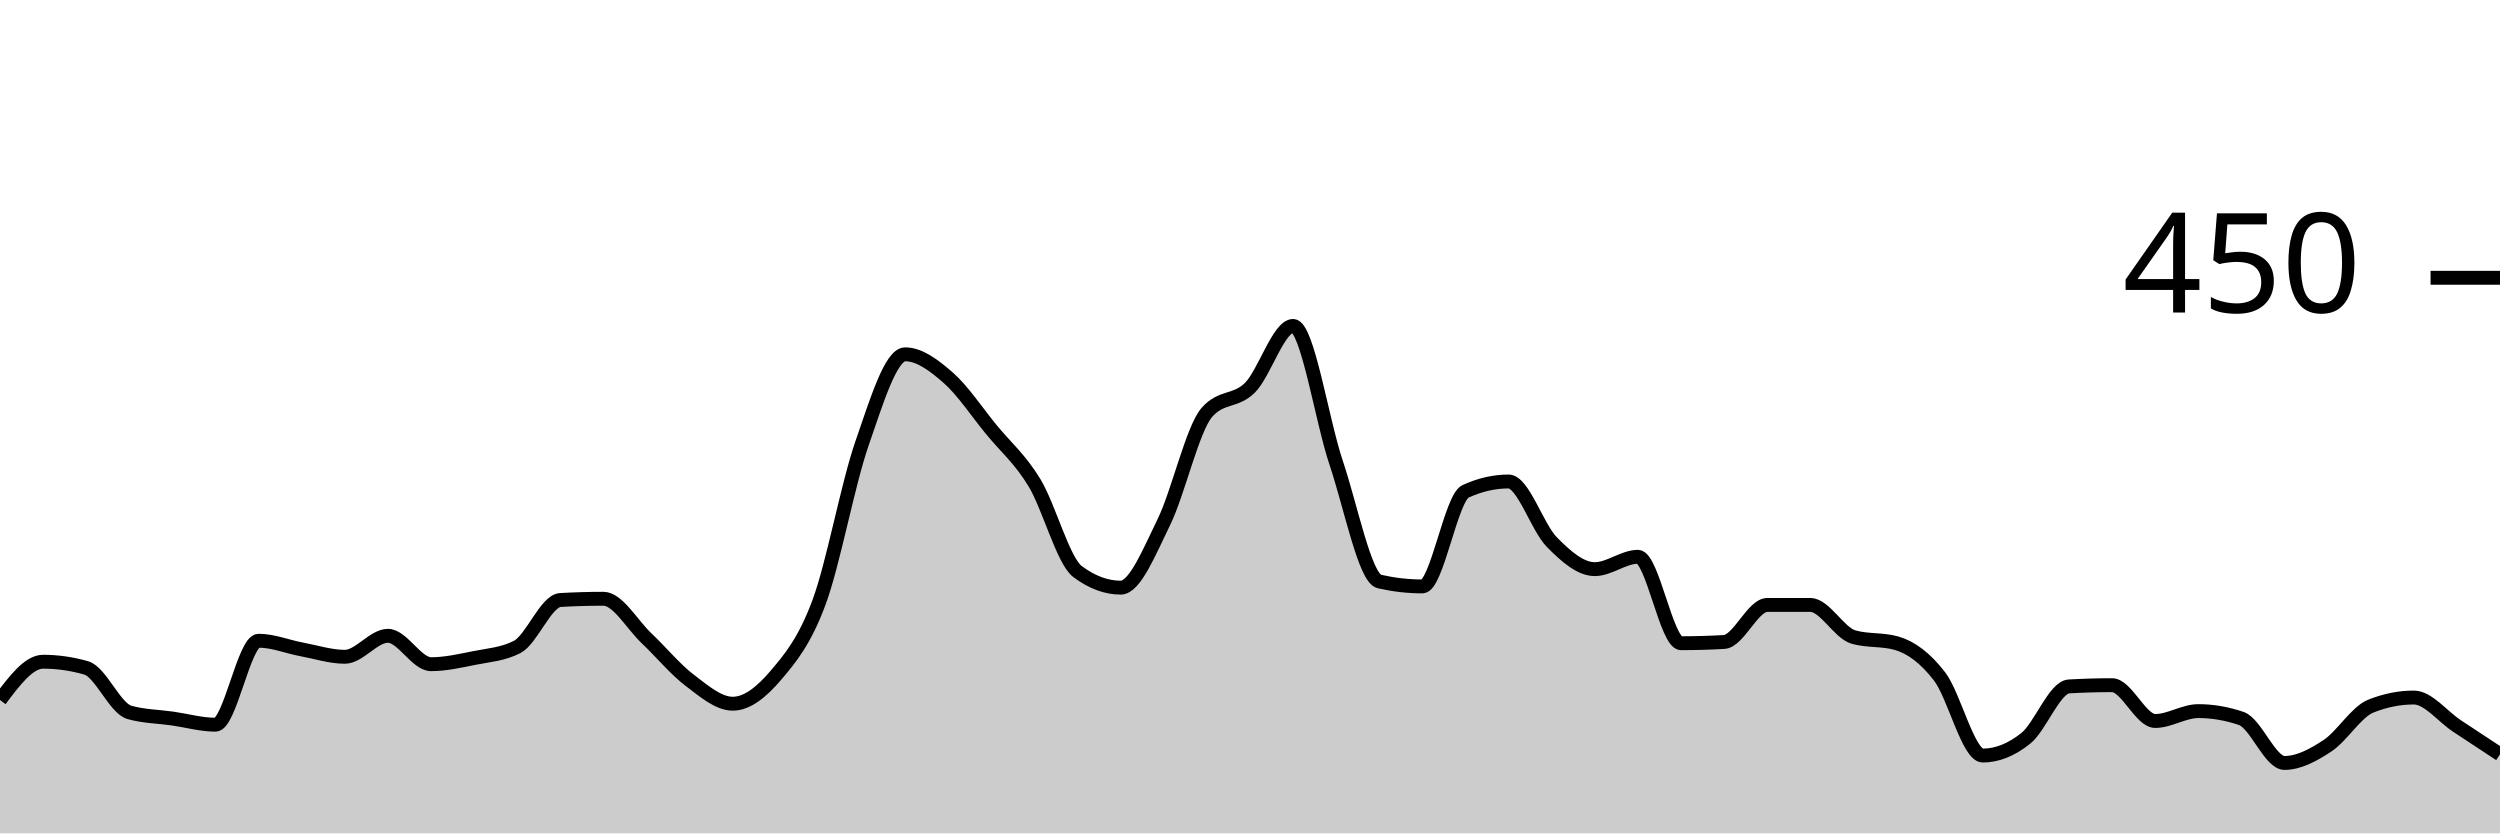
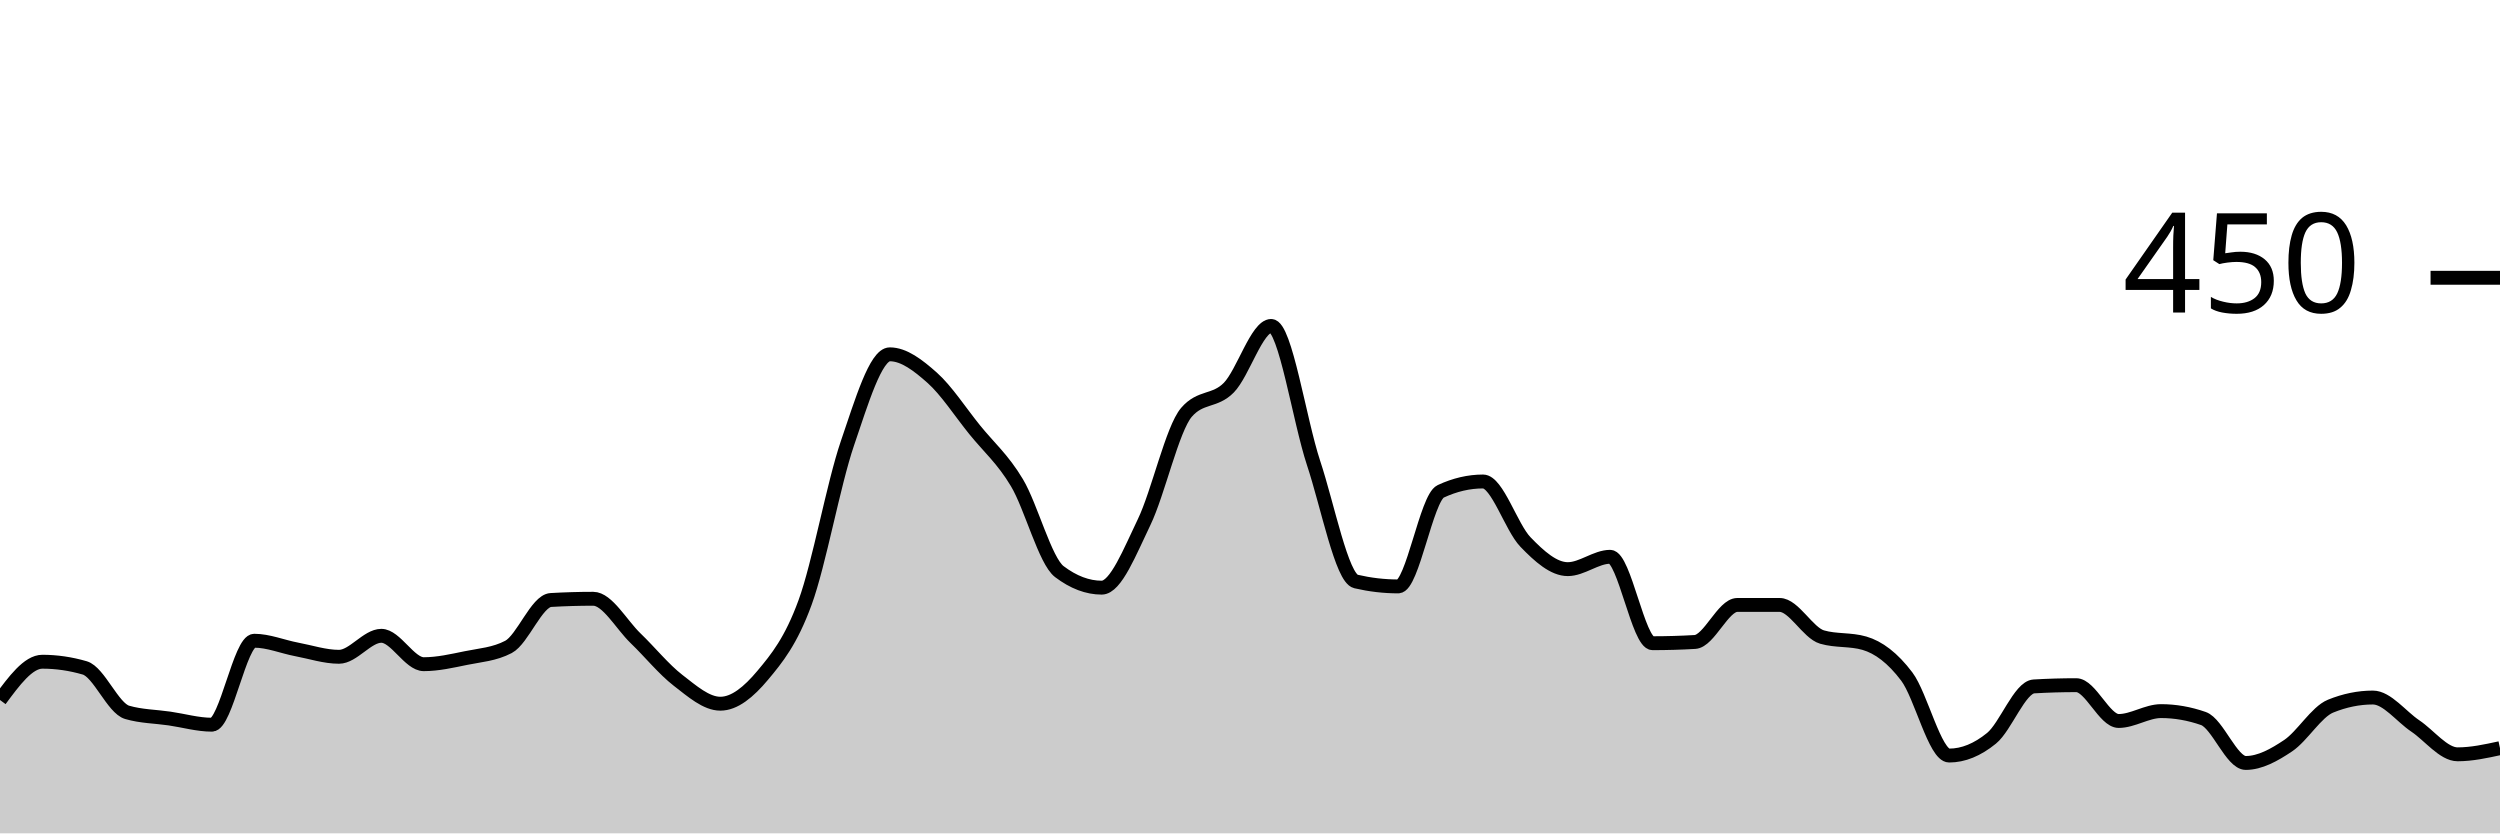
<svg xmlns="http://www.w3.org/2000/svg" viewBox="0 0 180 60">
  <g transform="translate(0,20)">
-     <path class="area" fill="rgba(0, 0, 0, 0.2)" d="M0,30.4C1.034,29.022,2.069,27.644,3.103,27.644C4.138,27.644,5.172,27.793,6.207,28.089C7.241,28.385,8.276,30.993,9.31,31.289C10.345,31.585,11.379,31.585,12.414,31.733C13.448,31.881,14.483,32.178,15.517,32.178C16.552,32.178,17.586,26.133,18.621,26.133C19.655,26.133,20.69,26.563,21.724,26.756C22.759,26.948,23.793,27.289,24.828,27.289C25.862,27.289,26.897,25.778,27.931,25.778C28.966,25.778,30,27.822,31.034,27.822C32.069,27.822,33.103,27.585,34.138,27.378C35.172,27.17,36.207,27.111,37.241,26.578C38.276,26.044,39.31,23.259,40.345,23.2C41.379,23.141,42.414,23.111,43.448,23.111C44.483,23.111,45.517,24.978,46.552,25.956C47.586,26.933,48.621,28.193,49.655,28.978C50.69,29.763,51.724,30.667,52.759,30.667C53.793,30.667,54.828,29.837,55.862,28.622C56.897,27.407,57.931,26.163,58.966,23.378C60,20.593,61.034,14.889,62.069,11.911C63.103,8.933,64.138,5.511,65.172,5.511C66.207,5.511,67.241,6.296,68.276,7.2C69.31,8.104,70.345,9.674,71.379,10.933C72.414,12.193,73.448,13.052,74.483,14.756C75.517,16.459,76.552,20.385,77.586,21.156C78.621,21.926,79.655,22.311,80.69,22.311C81.724,22.311,82.759,19.704,83.793,17.6C84.828,15.496,85.862,10.874,86.897,9.689C87.931,8.504,88.966,8.948,90,7.911C91.034,6.874,92.069,3.467,93.103,3.467C94.138,3.467,95.172,10.267,96.207,13.333C97.241,16.4,98.276,21.63,99.31,21.867C100.345,22.104,101.379,22.222,102.414,22.222C103.448,22.222,104.483,15.852,105.517,15.378C106.552,14.904,107.586,14.667,108.621,14.667C109.655,14.667,110.69,17.97,111.724,19.022C112.759,20.074,113.793,20.978,114.828,20.978C115.862,20.978,116.897,20.089,117.931,20.089C118.966,20.089,120,26.311,121.034,26.311C122.069,26.311,123.103,26.281,124.138,26.222C125.172,26.163,126.207,23.556,127.241,23.556C128.276,23.556,129.31,23.556,130.345,23.556C131.379,23.556,132.414,25.57,133.448,25.867C134.483,26.163,135.517,26.015,136.552,26.311C137.586,26.607,138.621,27.363,139.655,28.711C140.69,30.059,141.724,34.4,142.759,34.4C143.793,34.4,144.828,33.985,145.862,33.156C146.897,32.326,147.931,29.481,148.966,29.422C150,29.363,151.034,29.333,152.069,29.333C153.103,29.333,154.138,31.911,155.172,31.911C156.207,31.911,157.241,31.2,158.276,31.2C159.31,31.2,160.345,31.378,161.379,31.733C162.414,32.089,163.448,34.933,164.483,34.933C165.517,34.933,166.552,34.37,167.586,33.689C168.621,33.007,169.655,31.259,170.69,30.844C171.724,30.43,172.759,30.222,173.793,30.222C174.828,30.222,175.862,31.585,176.897,32.267C177.931,32.948,178.966,33.63,180,34.311L180,40C178.966,40,177.931,40,176.897,40C175.862,40,174.828,40,173.793,40C172.759,40,171.724,40,170.69,40C169.655,40,168.621,40,167.586,40C166.552,40,165.517,40,164.483,40C163.448,40,162.414,40,161.379,40C160.345,40,159.31,40,158.276,40C157.241,40,156.207,40,155.172,40C154.138,40,153.103,40,152.069,40C151.034,40,150,40,148.966,40C147.931,40,146.897,40,145.862,40C144.828,40,143.793,40,142.759,40C141.724,40,140.69,40,139.655,40C138.621,40,137.586,40,136.552,40C135.517,40,134.483,40,133.448,40C132.414,40,131.379,40,130.345,40C129.31,40,128.276,40,127.241,40C126.207,40,125.172,40,124.138,40C123.103,40,122.069,40,121.034,40C120,40,118.966,40,117.931,40C116.897,40,115.862,40,114.828,40C113.793,40,112.759,40,111.724,40C110.69,40,109.655,40,108.621,40C107.586,40,106.552,40,105.517,40C104.483,40,103.448,40,102.414,40C101.379,40,100.345,40,99.31,40C98.276,40,97.241,40,96.207,40C95.172,40,94.138,40,93.103,40C92.069,40,91.034,40,90,40C88.966,40,87.931,40,86.897,40C85.862,40,84.828,40,83.793,40C82.759,40,81.724,40,80.69,40C79.655,40,78.621,40,77.586,40C76.552,40,75.517,40,74.483,40C73.448,40,72.414,40,71.379,40C70.345,40,69.31,40,68.276,40C67.241,40,66.207,40,65.172,40C64.138,40,63.103,40,62.069,40C61.034,40,60,40,58.966,40C57.931,40,56.897,40,55.862,40C54.828,40,53.793,40,52.759,40C51.724,40,50.69,40,49.655,40C48.621,40,47.586,40,46.552,40C45.517,40,44.483,40,43.448,40C42.414,40,41.379,40,40.345,40C39.31,40,38.276,40,37.241,40C36.207,40,35.172,40,34.138,40C33.103,40,32.069,40,31.034,40C30,40,28.966,40,27.931,40C26.897,40,25.862,40,24.828,40C23.793,40,22.759,40,21.724,40C20.69,40,19.655,40,18.621,40C17.586,40,16.552,40,15.517,40C14.483,40,13.448,40,12.414,40C11.379,40,10.345,40,9.31,40C8.276,40,7.241,40,6.207,40C5.172,40,4.138,40,3.103,40C2.069,40,1.034,40,0,40Z" />
-     <path class="line" stroke="black" fill="none" d="M0,30.4C1.034,29.022,2.069,27.644,3.103,27.644C4.138,27.644,5.172,27.793,6.207,28.089C7.241,28.385,8.276,30.993,9.31,31.289C10.345,31.585,11.379,31.585,12.414,31.733C13.448,31.881,14.483,32.178,15.517,32.178C16.552,32.178,17.586,26.133,18.621,26.133C19.655,26.133,20.69,26.563,21.724,26.756C22.759,26.948,23.793,27.289,24.828,27.289C25.862,27.289,26.897,25.778,27.931,25.778C28.966,25.778,30,27.822,31.034,27.822C32.069,27.822,33.103,27.585,34.138,27.378C35.172,27.17,36.207,27.111,37.241,26.578C38.276,26.044,39.31,23.259,40.345,23.2C41.379,23.141,42.414,23.111,43.448,23.111C44.483,23.111,45.517,24.978,46.552,25.956C47.586,26.933,48.621,28.193,49.655,28.978C50.69,29.763,51.724,30.667,52.759,30.667C53.793,30.667,54.828,29.837,55.862,28.622C56.897,27.407,57.931,26.163,58.966,23.378C60,20.593,61.034,14.889,62.069,11.911C63.103,8.933,64.138,5.511,65.172,5.511C66.207,5.511,67.241,6.296,68.276,7.2C69.31,8.104,70.345,9.674,71.379,10.933C72.414,12.193,73.448,13.052,74.483,14.756C75.517,16.459,76.552,20.385,77.586,21.156C78.621,21.926,79.655,22.311,80.69,22.311C81.724,22.311,82.759,19.704,83.793,17.6C84.828,15.496,85.862,10.874,86.897,9.689C87.931,8.504,88.966,8.948,90,7.911C91.034,6.874,92.069,3.467,93.103,3.467C94.138,3.467,95.172,10.267,96.207,13.333C97.241,16.4,98.276,21.63,99.31,21.867C100.345,22.104,101.379,22.222,102.414,22.222C103.448,22.222,104.483,15.852,105.517,15.378C106.552,14.904,107.586,14.667,108.621,14.667C109.655,14.667,110.69,17.97,111.724,19.022C112.759,20.074,113.793,20.978,114.828,20.978C115.862,20.978,116.897,20.089,117.931,20.089C118.966,20.089,120,26.311,121.034,26.311C122.069,26.311,123.103,26.281,124.138,26.222C125.172,26.163,126.207,23.556,127.241,23.556C128.276,23.556,129.31,23.556,130.345,23.556C131.379,23.556,132.414,25.57,133.448,25.867C134.483,26.163,135.517,26.015,136.552,26.311C137.586,26.607,138.621,27.363,139.655,28.711C140.69,30.059,141.724,34.4,142.759,34.4C143.793,34.4,144.828,33.985,145.862,33.156C146.897,32.326,147.931,29.481,148.966,29.422C150,29.363,151.034,29.333,152.069,29.333C153.103,29.333,154.138,31.911,155.172,31.911C156.207,31.911,157.241,31.2,158.276,31.2C159.31,31.2,160.345,31.378,161.379,31.733C162.414,32.089,163.448,34.933,164.483,34.933C165.517,34.933,166.552,34.37,167.586,33.689C168.621,33.007,169.655,31.259,170.69,30.844C171.724,30.43,172.759,30.222,173.793,30.222C174.828,30.222,175.862,31.585,176.897,32.267C177.931,32.948,178.966,33.63,180,34.311" />
+     <path class="area" fill="rgba(0, 0, 0, 0.2)" d="M0,30.4C1.017,29.022,2.034,27.644,3.051,27.644C4.068,27.644,5.085,27.793,6.102,28.089C7.119,28.385,8.136,30.993,9.153,31.289C10.169,31.585,11.186,31.585,12.203,31.733C13.22,31.881,14.237,32.178,15.254,32.178C16.271,32.178,17.288,26.133,18.305,26.133C19.322,26.133,20.339,26.563,21.356,26.756C22.373,26.948,23.39,27.289,24.407,27.289C25.424,27.289,26.441,25.778,27.458,25.778C28.475,25.778,29.492,27.822,30.508,27.822C31.525,27.822,32.542,27.585,33.559,27.378C34.576,27.17,35.593,27.111,36.61,26.578C37.627,26.044,38.644,23.259,39.661,23.2C40.678,23.141,41.695,23.111,42.712,23.111C43.729,23.111,44.746,24.978,45.763,25.956C46.78,26.933,47.797,28.193,48.814,28.978C49.831,29.763,50.847,30.667,51.864,30.667C52.881,30.667,53.898,29.837,54.915,28.622C55.932,27.407,56.949,26.163,57.966,23.378C58.983,20.593,60,14.889,61.017,11.911C62.034,8.933,63.051,5.511,64.068,5.511C65.085,5.511,66.102,6.296,67.119,7.2C68.136,8.104,69.153,9.674,70.169,10.933C71.186,12.193,72.203,13.052,73.22,14.756C74.237,16.459,75.254,20.385,76.271,21.156C77.288,21.926,78.305,22.311,79.322,22.311C80.339,22.311,81.356,19.704,82.373,17.6C83.39,15.496,84.407,10.874,85.424,9.689C86.441,8.504,87.458,8.948,88.475,7.911C89.492,6.874,90.508,3.467,91.525,3.467C92.542,3.467,93.559,10.267,94.576,13.333C95.593,16.4,96.61,21.63,97.627,21.867C98.644,22.104,99.661,22.222,100.678,22.222C101.695,22.222,102.712,15.852,103.729,15.378C104.746,14.904,105.763,14.667,106.78,14.667C107.797,14.667,108.814,17.97,109.831,19.022C110.847,20.074,111.864,20.978,112.881,20.978C113.898,20.978,114.915,20.089,115.932,20.089C116.949,20.089,117.966,26.311,118.983,26.311C120,26.311,121.017,26.281,122.034,26.222C123.051,26.163,124.068,23.556,125.085,23.556C126.102,23.556,127.119,23.556,128.136,23.556C129.153,23.556,130.169,25.57,131.186,25.867C132.203,26.163,133.22,26.015,134.237,26.311C135.254,26.607,136.271,27.363,137.288,28.711C138.305,30.059,139.322,34.4,140.339,34.4C141.356,34.4,142.373,33.985,143.39,33.156C144.407,32.326,145.424,29.481,146.441,29.422C147.458,29.363,148.475,29.333,149.492,29.333C150.508,29.333,151.525,31.911,152.542,31.911C153.559,31.911,154.576,31.2,155.593,31.2C156.61,31.2,157.627,31.378,158.644,31.733C159.661,32.089,160.678,34.933,161.695,34.933C162.712,34.933,163.729,34.37,164.746,33.689C165.763,33.007,166.78,31.259,167.797,30.844C168.814,30.43,169.831,30.222,170.847,30.222C171.864,30.222,172.881,31.585,173.898,32.267C174.915,32.948,175.932,34.311,176.949,34.311C177.966,34.311,178.983,34.089,180,33.867L180,40C178.983,40,177.966,40,176.949,40C175.932,40,174.915,40,173.898,40C172.881,40,171.864,40,170.847,40C169.831,40,168.814,40,167.797,40C166.78,40,165.763,40,164.746,40C163.729,40,162.712,40,161.695,40C160.678,40,159.661,40,158.644,40C157.627,40,156.61,40,155.593,40C154.576,40,153.559,40,152.542,40C151.525,40,150.508,40,149.492,40C148.475,40,147.458,40,146.441,40C145.424,40,144.407,40,143.39,40C142.373,40,141.356,40,140.339,40C139.322,40,138.305,40,137.288,40C136.271,40,135.254,40,134.237,40C133.22,40,132.203,40,131.186,40C130.169,40,129.153,40,128.136,40C127.119,40,126.102,40,125.085,40C124.068,40,123.051,40,122.034,40C121.017,40,120,40,118.983,40C117.966,40,116.949,40,115.932,40C114.915,40,113.898,40,112.881,40C111.864,40,110.847,40,109.831,40C108.814,40,107.797,40,106.78,40C105.763,40,104.746,40,103.729,40C102.712,40,101.695,40,100.678,40C99.661,40,98.644,40,97.627,40C96.61,40,95.593,40,94.576,40C93.559,40,92.542,40,91.525,40C90.508,40,89.492,40,88.475,40C87.458,40,86.441,40,85.424,40C84.407,40,83.39,40,82.373,40C81.356,40,80.339,40,79.322,40C78.305,40,77.288,40,76.271,40C75.254,40,74.237,40,73.22,40C72.203,40,71.186,40,70.169,40C69.153,40,68.136,40,67.119,40C66.102,40,65.085,40,64.068,40C63.051,40,62.034,40,61.017,40C60,40,58.983,40,57.966,40C56.949,40,55.932,40,54.915,40C53.898,40,52.881,40,51.864,40C50.847,40,49.831,40,48.814,40C47.797,40,46.78,40,45.763,40C44.746,40,43.729,40,42.712,40C41.695,40,40.678,40,39.661,40C38.644,40,37.627,40,36.61,40C35.593,40,34.576,40,33.559,40C32.542,40,31.525,40,30.508,40C29.492,40,28.475,40,27.458,40C26.441,40,25.424,40,24.407,40C23.39,40,22.373,40,21.356,40C20.339,40,19.322,40,18.305,40C17.288,40,16.271,40,15.254,40C14.237,40,13.22,40,12.203,40C11.186,40,10.169,40,9.153,40C8.136,40,7.119,40,6.102,40C5.085,40,4.068,40,3.051,40C2.034,40,1.017,40,0,40Z" />
+     <path class="line" stroke="black" fill="none" d="M0,30.4C1.017,29.022,2.034,27.644,3.051,27.644C4.068,27.644,5.085,27.793,6.102,28.089C7.119,28.385,8.136,30.993,9.153,31.289C10.169,31.585,11.186,31.585,12.203,31.733C13.22,31.881,14.237,32.178,15.254,32.178C16.271,32.178,17.288,26.133,18.305,26.133C19.322,26.133,20.339,26.563,21.356,26.756C22.373,26.948,23.39,27.289,24.407,27.289C25.424,27.289,26.441,25.778,27.458,25.778C28.475,25.778,29.492,27.822,30.508,27.822C31.525,27.822,32.542,27.585,33.559,27.378C34.576,27.17,35.593,27.111,36.61,26.578C37.627,26.044,38.644,23.259,39.661,23.2C40.678,23.141,41.695,23.111,42.712,23.111C43.729,23.111,44.746,24.978,45.763,25.956C46.78,26.933,47.797,28.193,48.814,28.978C49.831,29.763,50.847,30.667,51.864,30.667C52.881,30.667,53.898,29.837,54.915,28.622C55.932,27.407,56.949,26.163,57.966,23.378C58.983,20.593,60,14.889,61.017,11.911C62.034,8.933,63.051,5.511,64.068,5.511C65.085,5.511,66.102,6.296,67.119,7.2C68.136,8.104,69.153,9.674,70.169,10.933C71.186,12.193,72.203,13.052,73.22,14.756C74.237,16.459,75.254,20.385,76.271,21.156C77.288,21.926,78.305,22.311,79.322,22.311C80.339,22.311,81.356,19.704,82.373,17.6C83.39,15.496,84.407,10.874,85.424,9.689C86.441,8.504,87.458,8.948,88.475,7.911C89.492,6.874,90.508,3.467,91.525,3.467C92.542,3.467,93.559,10.267,94.576,13.333C95.593,16.4,96.61,21.63,97.627,21.867C98.644,22.104,99.661,22.222,100.678,22.222C101.695,22.222,102.712,15.852,103.729,15.378C104.746,14.904,105.763,14.667,106.78,14.667C107.797,14.667,108.814,17.97,109.831,19.022C110.847,20.074,111.864,20.978,112.881,20.978C113.898,20.978,114.915,20.089,115.932,20.089C116.949,20.089,117.966,26.311,118.983,26.311C120,26.311,121.017,26.281,122.034,26.222C123.051,26.163,124.068,23.556,125.085,23.556C126.102,23.556,127.119,23.556,128.136,23.556C129.153,23.556,130.169,25.57,131.186,25.867C132.203,26.163,133.22,26.015,134.237,26.311C135.254,26.607,136.271,27.363,137.288,28.711C138.305,30.059,139.322,34.4,140.339,34.4C141.356,34.4,142.373,33.985,143.39,33.156C144.407,32.326,145.424,29.481,146.441,29.422C147.458,29.363,148.475,29.333,149.492,29.333C150.508,29.333,151.525,31.911,152.542,31.911C153.559,31.911,154.576,31.2,155.593,31.2C156.61,31.2,157.627,31.378,158.644,31.733C159.661,32.089,160.678,34.933,161.695,34.933C162.712,34.933,163.729,34.37,164.746,33.689C165.763,33.007,166.78,31.259,167.797,30.844C168.814,30.43,169.831,30.222,170.847,30.222C171.864,30.222,172.881,31.585,173.898,32.267C174.915,32.948,175.932,34.311,176.949,34.311C177.966,34.311,178.983,34.089,180,33.867" />
    <path class="axis-ceiling" stroke-width="1" stroke="black" fill="none" d="M175,0L180,0" />
    <text class="axis-ceiling-label" font-family="sans-serif" text-anchor="end" font-size="10px" x="170" y="2.5">450</text>
  </g>
</svg>
